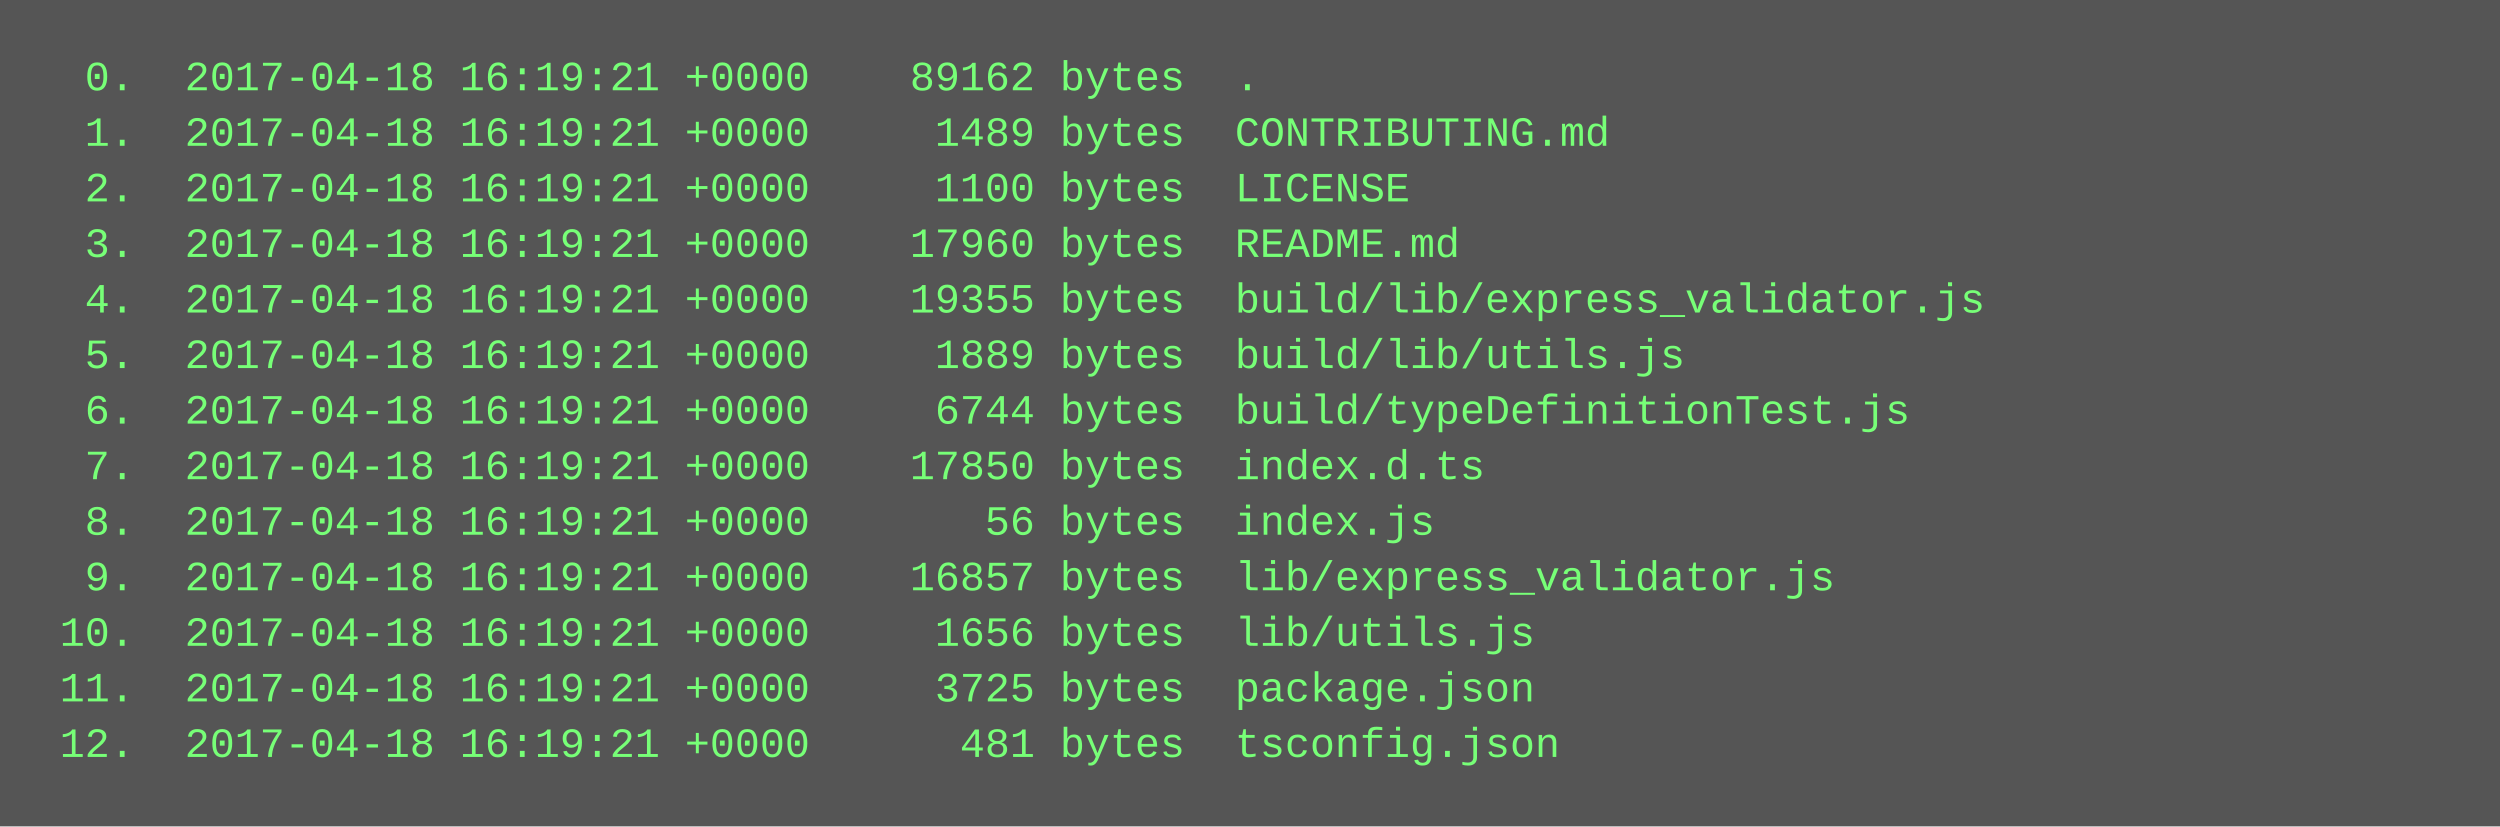
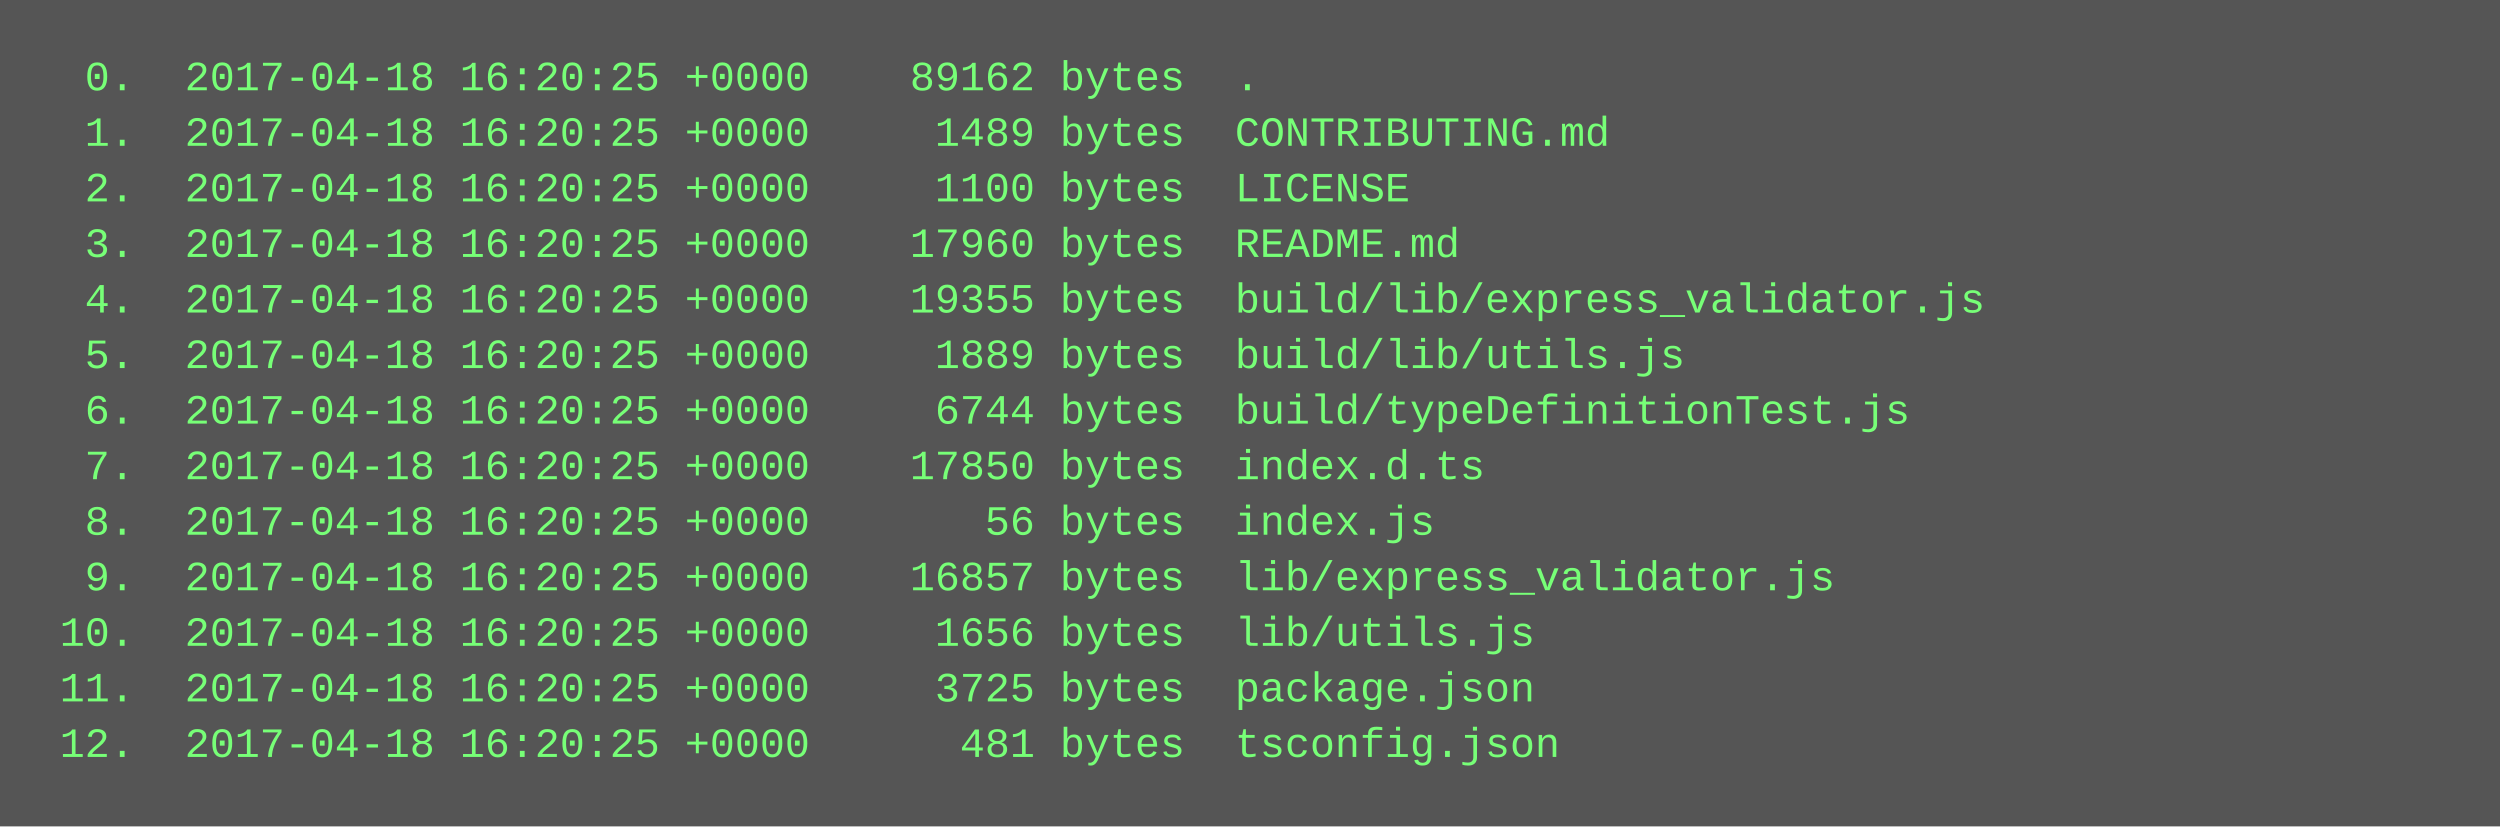
<svg xmlns="http://www.w3.org/2000/svg" height="238" width="720">
  <rect height="238" fill="#555" width="720" />
  <text fill="#7f7" font-family="Courier New" font-size="12" xml:space="preserve">
-     <tspan x="10" y="26">  0.  2017-04-18 16:19:21 +0000    89162 bytes  .</tspan>
-     <tspan x="10" y="42">  1.  2017-04-18 16:19:21 +0000     1489 bytes  CONTRIBUTING.md</tspan>
-     <tspan x="10" y="58">  2.  2017-04-18 16:19:21 +0000     1100 bytes  LICENSE</tspan>
-     <tspan x="10" y="74">  3.  2017-04-18 16:19:21 +0000    17960 bytes  README.md</tspan>
-     <tspan x="10" y="90">  4.  2017-04-18 16:19:21 +0000    19355 bytes  build/lib/express_validator.js</tspan>
-     <tspan x="10" y="106">  5.  2017-04-18 16:19:21 +0000     1889 bytes  build/lib/utils.js</tspan>
-     <tspan x="10" y="122">  6.  2017-04-18 16:19:21 +0000     6744 bytes  build/typeDefinitionTest.js</tspan>
-     <tspan x="10" y="138">  7.  2017-04-18 16:19:21 +0000    17850 bytes  index.d.ts</tspan>
-     <tspan x="10" y="154">  8.  2017-04-18 16:19:21 +0000       56 bytes  index.js</tspan>
-     <tspan x="10" y="170">  9.  2017-04-18 16:19:21 +0000    16857 bytes  lib/express_validator.js</tspan>
-     <tspan x="10" y="186"> 10.  2017-04-18 16:19:21 +0000     1656 bytes  lib/utils.js</tspan>
-     <tspan x="10" y="202"> 11.  2017-04-18 16:19:21 +0000     3725 bytes  package.json</tspan>
-     <tspan x="10" y="218"> 12.  2017-04-18 16:19:21 +0000      481 bytes  tsconfig.json</tspan>
+     <tspan x="10" y="26">  0.  2017-04-18 16:20:25 +0000    89162 bytes  .</tspan>
+     <tspan x="10" y="42">  1.  2017-04-18 16:20:25 +0000     1489 bytes  CONTRIBUTING.md</tspan>
+     <tspan x="10" y="58">  2.  2017-04-18 16:20:25 +0000     1100 bytes  LICENSE</tspan>
+     <tspan x="10" y="74">  3.  2017-04-18 16:20:25 +0000    17960 bytes  README.md</tspan>
+     <tspan x="10" y="90">  4.  2017-04-18 16:20:25 +0000    19355 bytes  build/lib/express_validator.js</tspan>
+     <tspan x="10" y="106">  5.  2017-04-18 16:20:25 +0000     1889 bytes  build/lib/utils.js</tspan>
+     <tspan x="10" y="122">  6.  2017-04-18 16:20:25 +0000     6744 bytes  build/typeDefinitionTest.js</tspan>
+     <tspan x="10" y="138">  7.  2017-04-18 16:20:25 +0000    17850 bytes  index.d.ts</tspan>
+     <tspan x="10" y="154">  8.  2017-04-18 16:20:25 +0000       56 bytes  index.js</tspan>
+     <tspan x="10" y="170">  9.  2017-04-18 16:20:25 +0000    16857 bytes  lib/express_validator.js</tspan>
+     <tspan x="10" y="186"> 10.  2017-04-18 16:20:25 +0000     1656 bytes  lib/utils.js</tspan>
+     <tspan x="10" y="202"> 11.  2017-04-18 16:20:25 +0000     3725 bytes  package.json</tspan>
+     <tspan x="10" y="218"> 12.  2017-04-18 16:20:25 +0000      481 bytes  tsconfig.json</tspan>
  </text>
</svg>
